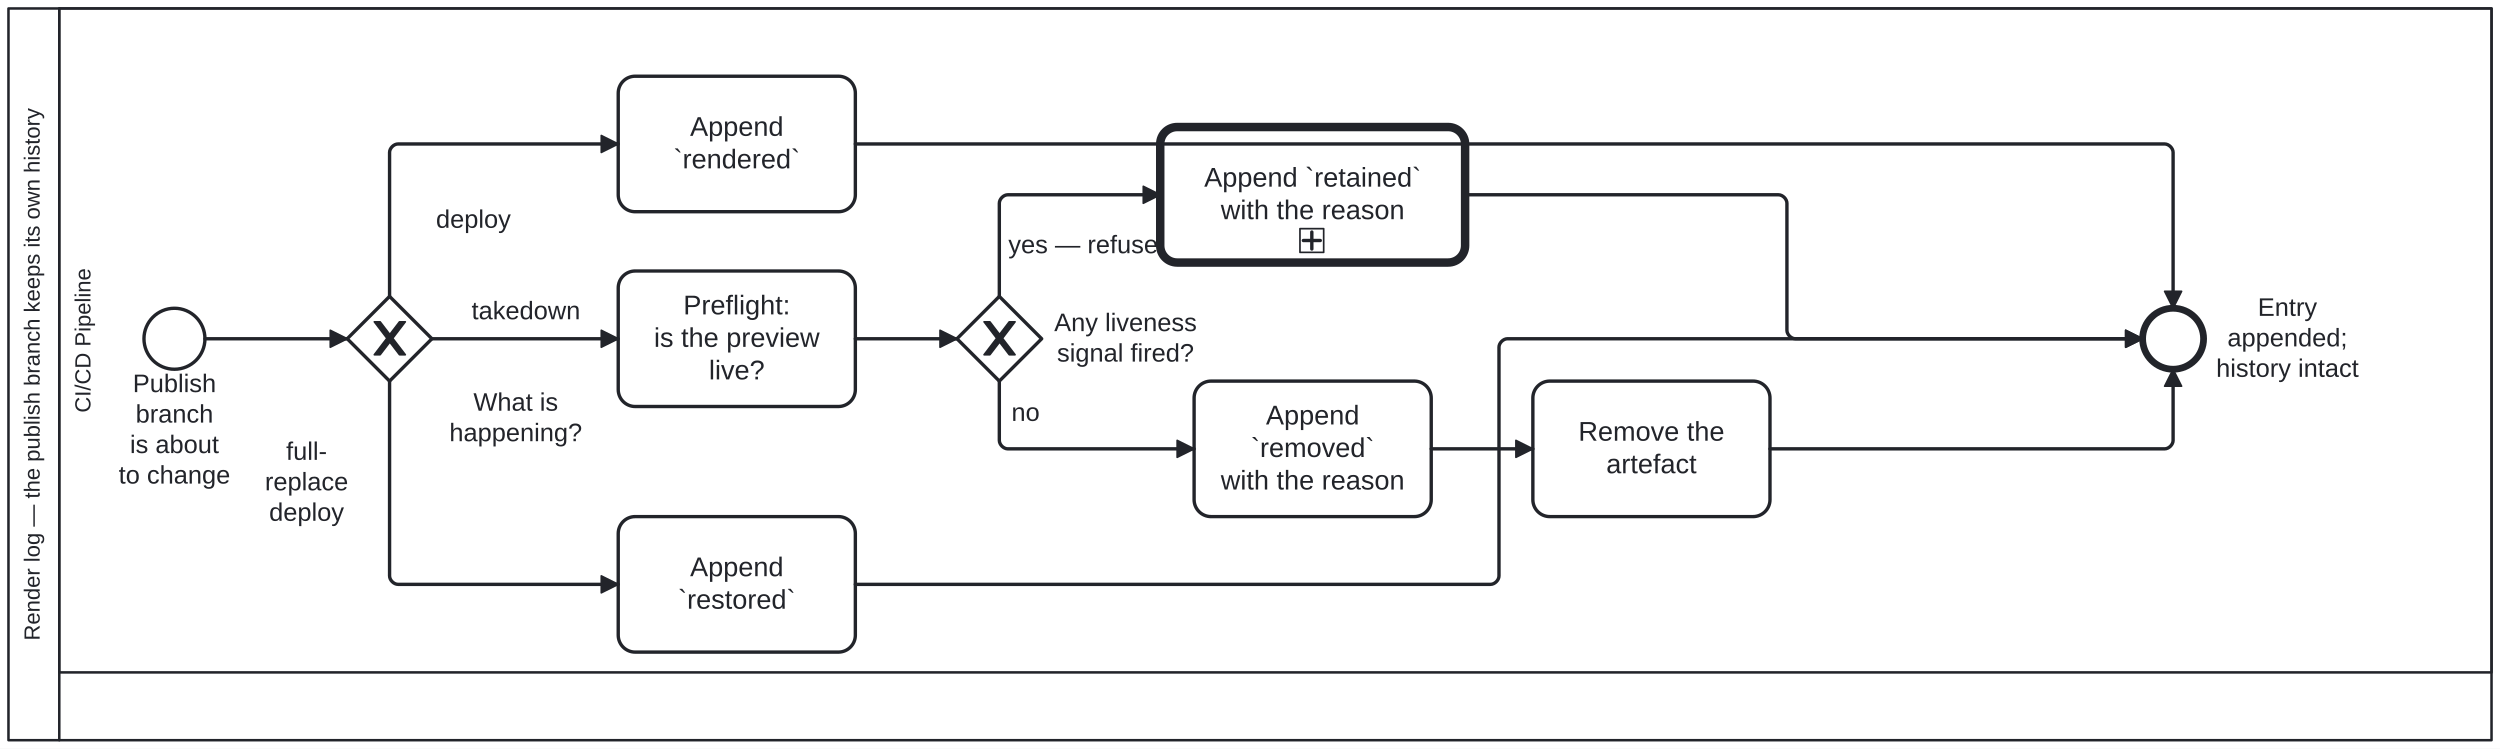
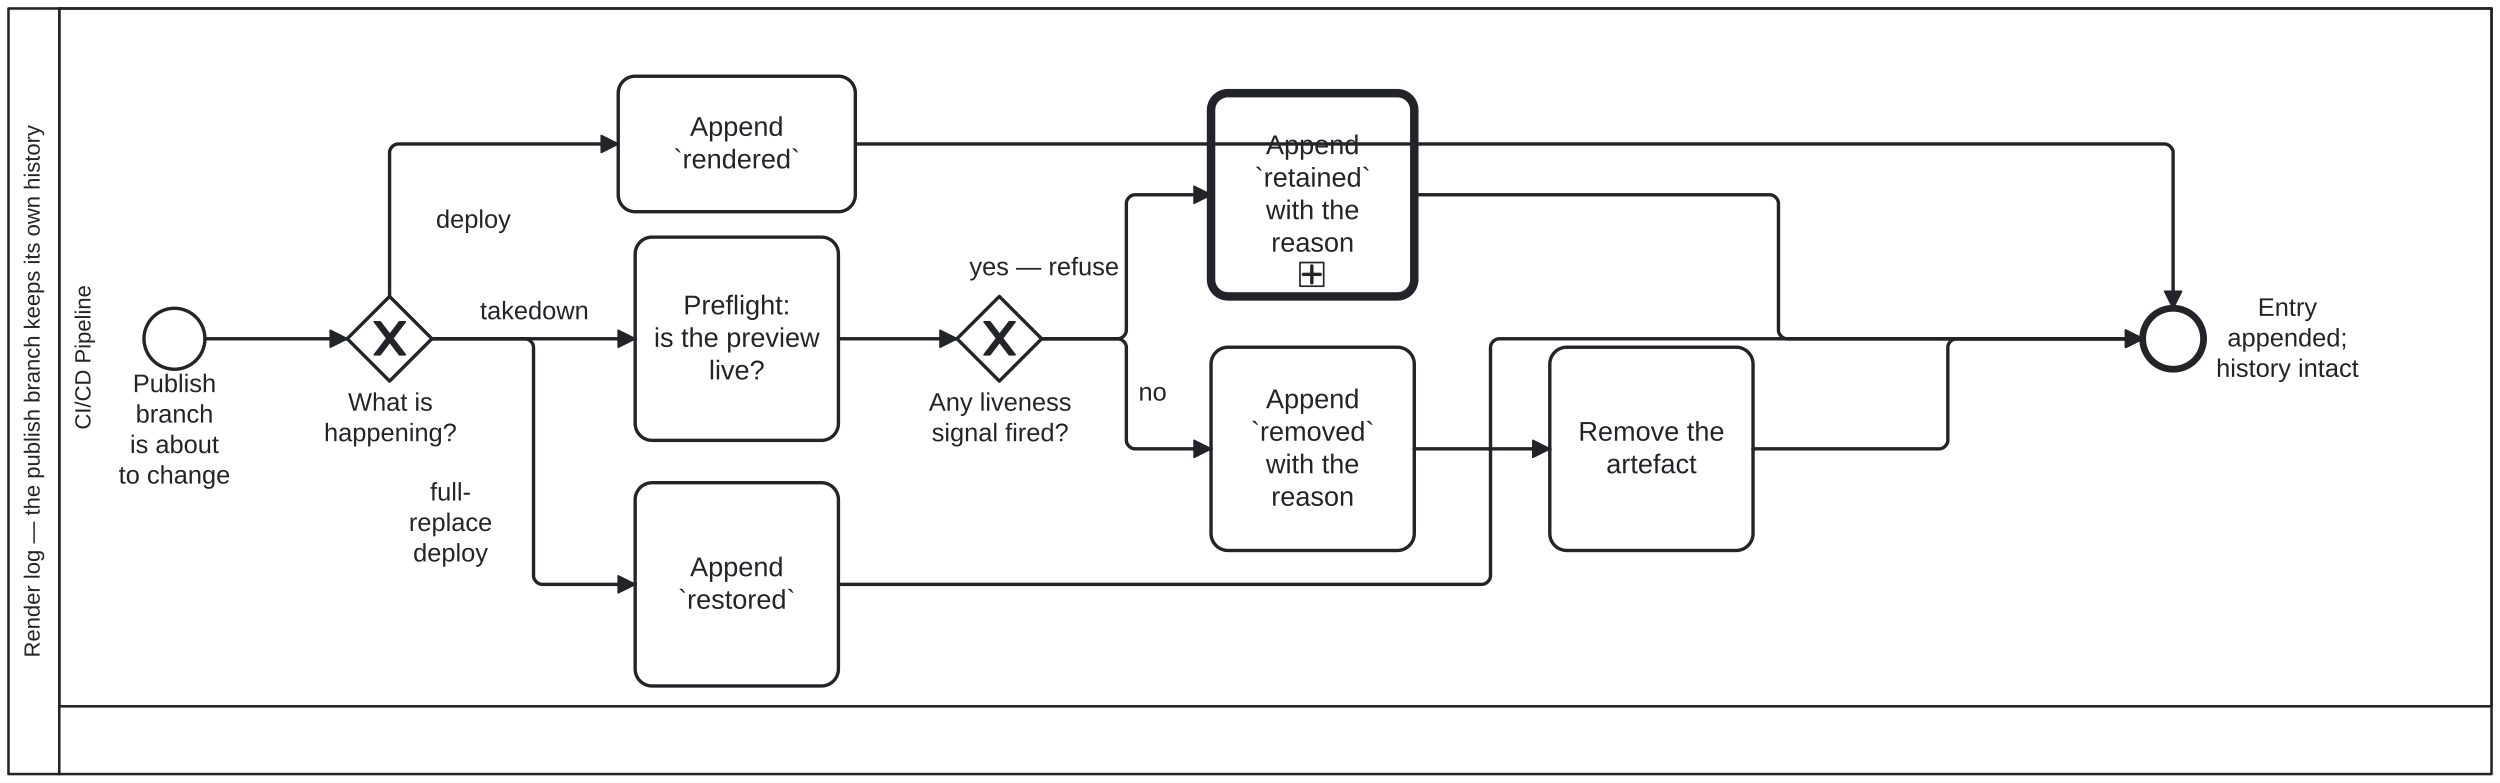
- <svg xmlns="http://www.w3.org/2000/svg" width="100%" style="max-width:100%;height:auto" viewBox="155 75 1476 442" version="1.1">
-   <rect x="155" y="75" width="1476" height="442" fill="#ffffff" />
+ <svg xmlns="http://www.w3.org/2000/svg" width="100%" style="max-width:100%;height:auto" viewBox="155 75 1476 462" version="1.1">
+   <rect x="155" y="75" width="1476" height="462" fill="#ffffff" />
  <g class="djs-group">
    <g class="djs-element djs-shape" data-element-id="Participant_Process_RenderLog" style="display: block;" transform="matrix(1 0 0 1 160 80)">
      <g class="djs-visual">
-         <rect x="0" y="0" width="1466" height="432" rx="0" ry="0" style="stroke-linecap: round; stroke-linejoin: round; stroke: rgb(34, 36, 42); stroke-width: 1.5px; fill: white; fill-opacity: 0.95;" />
-         <path style="fill: none; stroke-linecap: round; stroke-linejoin: round; stroke: rgb(34, 36, 42); stroke-width: 1.5px;" d="M30,0L30,432" />
-         <text lineHeight="1.05" class="djs-label" transform="matrix(-1.83697e-16 -1 1 -1.83697e-16 0 432)" style="font-family: Arial, sans-serif; font-size: 13px; font-weight: normal; fill: rgb(34, 36, 42);">
-           <tspan x="58.832" y="18.413">Render log — the publish branch keeps its own history</tspan>
+         <rect x="0" y="0" width="1466" height="452" rx="0" ry="0" style="stroke-linecap: round; stroke-linejoin: round; stroke: rgb(34, 36, 42); stroke-width: 1.5px; fill: white; fill-opacity: 0.95;" />
+         <path style="fill: none; stroke-linecap: round; stroke-linejoin: round; stroke: rgb(34, 36, 42); stroke-width: 1.5px;" d="M30,0L30,452" />
+         <text lineHeight="1.05" class="djs-label" transform="matrix(-1.83697e-16 -1 1 -1.83697e-16 0 452)" style="font-family: Arial, sans-serif; font-size: 13px; font-weight: normal; fill: rgb(34, 36, 42);">
+           <tspan x="68.832" y="18.413">Render log — the publish branch keeps its own history</tspan>
        </text>
      </g>
-       <rect class="djs-hit djs-hit-all" x="0" y="0" width="1466" height="432" style="fill: none; stroke-opacity: 0; stroke: white; stroke-width: 15px;" />
+       <rect class="djs-hit djs-hit-all" x="0" y="0" width="1466" height="452" style="fill: none; stroke-opacity: 0; stroke: white; stroke-width: 15px;" />
    </g>
    <g class="djs-children">
      <g class="djs-group">
        <g class="djs-element djs-shape" data-element-id="Lane_Pipeline" style="display: block;" transform="matrix(1 0 0 1 190 80)">
          <g class="djs-visual">
-             <rect x="0" y="0" width="1436" height="392" rx="0" ry="0" style="stroke-linecap: round; stroke-linejoin: round; stroke: rgb(34, 36, 42); stroke-width: 1.5px; fill: white; fill-opacity: 0.25;" />
-             <text lineHeight="1.05" class="djs-label" transform="matrix(-1.83697e-16 -1 1 -1.83697e-16 0 392)" style="font-family: Arial, sans-serif; font-size: 13px; font-weight: normal; fill: rgb(34, 36, 42);">
-               <tspan x="153.372" y="18.413">CI/CD Pipeline</tspan>
-             </text>
-           </g>
-           <rect class="djs-hit djs-hit-all" x="0" y="0" width="1436" height="392" style="fill: none; stroke-opacity: 0; stroke: white; stroke-width: 15px;" />
+             <rect x="0" y="0" width="1436" height="412" rx="0" ry="0" style="stroke-linecap: round; stroke-linejoin: round; stroke: rgb(34, 36, 42); stroke-width: 1.5px; fill: white; fill-opacity: 0.25;" />
+             <text lineHeight="1.05" class="djs-label" transform="matrix(-1.83697e-16 -1 1 -1.83697e-16 0 412)" style="font-family: Arial, sans-serif; font-size: 13px; font-weight: normal; fill: rgb(34, 36, 42);">
+               <tspan x="163.372" y="18.413">CI/CD Pipeline</tspan>
+             </text>
+           </g>
+           <rect class="djs-hit djs-hit-all" x="0" y="0" width="1436" height="412" style="fill: none; stroke-opacity: 0; stroke: white; stroke-width: 15px;" />
        </g>
      </g>
      <g class="djs-group">
        <g class="djs-element djs-shape" data-element-id="Start_Process_RenderLog" style="display: block;" transform="matrix(1 0 0 1 240 257)">
          <g class="djs-visual">
            <circle cx="18" cy="18" r="18" style="stroke-linecap: round; stroke-linejoin: round; stroke: rgb(34, 36, 42); stroke-width: 2px; fill: white; fill-opacity: 0.95;" />
          </g>
          <rect class="djs-hit djs-hit-all" x="0" y="0" width="36" height="36" style="fill: none; stroke-opacity: 0; stroke: white; stroke-width: 15px;" />
        </g>
      </g>
      <g class="djs-group">
        <g class="djs-element djs-shape" data-element-id="Start_Process_RenderLog_label" style="display: block;" transform="matrix(1 0 0 1 223 293)">
          <g class="djs-visual">
            <text lineHeight="1.2" class="djs-label" style="font-family: Arial, sans-serif; font-size: 15px; font-weight: normal; fill: rgb(34, 36, 42);">
              <tspan x="10.402" y="13.5">Publish </tspan>
              <tspan x="12.068" y="31.5">branch</tspan>
              <tspan x="8.732" y="49.5">is about </tspan>
              <tspan x="2.056" y="67.5">to change</tspan>
            </text>
          </g>
          <rect class="djs-hit djs-hit-all" x="0" y="0" width="70" height="72" style="fill: none; stroke-opacity: 0; stroke: white; stroke-width: 15px;" />
        </g>
      </g>
      <g class="djs-group">
        <g class="djs-element djs-shape" data-element-id="GW_What" style="display: block;" transform="matrix(1 0 0 1 360 250)">
          <g class="djs-visual">
            <polygon points="25,0 50,25 25,50 0,25" style="stroke-linecap: round; stroke-linejoin: round; stroke: rgb(34, 36, 42); stroke-width: 2px; fill: white; fill-opacity: 0.95;" />
            <path d="m 16,15 7.429,9.714 -7.429,9.714 3.429,0 5.714,-7.464 5.714,7.464 3.429,0 -7.429,-9.714 7.429,-9.714 -3.429,0 -5.714,7.464 -5.714,-7.464 -3.429,0 z" style="fill: rgb(34, 36, 42); stroke-linecap: round; stroke-linejoin: round; stroke: rgb(34, 36, 42); stroke-width: 1px;" />
          </g>
          <rect class="djs-hit djs-hit-all" x="0" y="0" width="50" height="50" style="fill: none; stroke-opacity: 0; stroke: white; stroke-width: 15px;" />
        </g>
      </g>
      <g class="djs-group">
-         <g class="djs-element djs-shape" data-element-id="GW_What_label" style="display: block;" transform="matrix(1 0 0 1 420 304)">
+         <g class="djs-element djs-shape" data-element-id="GW_What_label" style="display: block;" transform="matrix(1 0 0 1 346 304)">
          <g class="djs-visual">
            <text lineHeight="1.2" class="djs-label" style="font-family: Arial, sans-serif; font-size: 15px; font-weight: normal; fill: rgb(34, 36, 42);">
              <tspan x="14.495" y="13.5">What is</tspan>
              <tspan x="0.293" y="31.5">happening?</tspan>
            </text>
          </g>
          <rect class="djs-hit djs-hit-all" x="0" y="0" width="79" height="36" style="fill: none; stroke-opacity: 0; stroke: white; stroke-width: 15px;" />
        </g>
      </g>
      <g class="djs-group">
        <g class="djs-element djs-shape" data-element-id="A_LogRendered" style="display: block;" transform="matrix(1 0 0 1 520 120)">
          <g class="djs-visual">
            <rect x="0" y="0" width="140" height="80" rx="10" ry="10" style="stroke-linecap: round; stroke-linejoin: round; stroke: rgb(34, 36, 42); stroke-width: 2px; fill: white; fill-opacity: 0.95;" />
            <text lineHeight="1.2" class="djs-label" style="font-family: Arial, sans-serif; font-size: 16px; font-weight: normal; fill: rgb(34, 36, 42);">
              <tspan x="42.418" y="35.2">Append </tspan>
              <tspan x="32.648" y="54.4">`rendered`</tspan>
            </text>
          </g>
          <rect class="djs-hit djs-hit-all" x="0" y="0" width="140" height="80" style="fill: none; stroke-opacity: 0; stroke: white; stroke-width: 15px;" />
        </g>
      </g>
      <g class="djs-group">
-         <g class="djs-element djs-shape" data-element-id="A_Preflight" style="display: block;" transform="matrix(1 0 0 1 520 235)">
-           <g class="djs-visual">
-             <rect x="0" y="0" width="140" height="80" rx="10" ry="10" style="stroke-linecap: round; stroke-linejoin: round; stroke: rgb(34, 36, 42); stroke-width: 2px; fill: white; fill-opacity: 0.95;" />
-             <text lineHeight="1.2" class="djs-label" style="font-family: Arial, sans-serif; font-size: 16px; font-weight: normal; fill: rgb(34, 36, 42);">
-               <tspan x="38.43" y="25.6">Preflight:</tspan>
-               <tspan x="21.09" y="44.8">is the preview </tspan>
-               <tspan x="53.547" y="64">live?</tspan>
-             </text>
-           </g>
-           <rect class="djs-hit djs-hit-all" x="0" y="0" width="140" height="80" style="fill: none; stroke-opacity: 0; stroke: white; stroke-width: 15px;" />
+         <g class="djs-element djs-shape" data-element-id="A_Preflight" style="display: block;" transform="matrix(1 0 0 1 530 215)">
+           <g class="djs-visual">
+             <rect x="0" y="0" width="120" height="120" rx="10" ry="10" style="stroke-linecap: round; stroke-linejoin: round; stroke: rgb(34, 36, 42); stroke-width: 2px; fill: white; fill-opacity: 0.95;" />
+             <text lineHeight="1.2" class="djs-label" style="font-family: Arial, sans-serif; font-size: 16px; font-weight: normal; fill: rgb(34, 36, 42);">
+               <tspan x="28.43" y="45.6">Preflight:</tspan>
+               <tspan x="11.09" y="64.8">is the preview </tspan>
+               <tspan x="43.547" y="84">live?</tspan>
+             </text>
+           </g>
+           <rect class="djs-hit djs-hit-all" x="0" y="0" width="120" height="120" style="fill: none; stroke-opacity: 0; stroke: white; stroke-width: 15px;" />
        </g>
      </g>
      <g class="djs-group">
        <g class="djs-element djs-shape" data-element-id="GW_Live" style="display: block;" transform="matrix(1 0 0 1 720 250)">
          <g class="djs-visual">
            <polygon points="25,0 50,25 25,50 0,25" style="stroke-linecap: round; stroke-linejoin: round; stroke: rgb(34, 36, 42); stroke-width: 2px; fill: white; fill-opacity: 0.95;" />
            <path d="m 16,15 7.429,9.714 -7.429,9.714 3.429,0 5.714,-7.464 5.714,7.464 3.429,0 -7.429,-9.714 7.429,-9.714 -3.429,0 -5.714,7.464 -5.714,-7.464 -3.429,0 z" style="fill: rgb(34, 36, 42); stroke-linecap: round; stroke-linejoin: round; stroke: rgb(34, 36, 42); stroke-width: 1px;" />
          </g>
          <rect class="djs-hit djs-hit-all" x="0" y="0" width="50" height="50" style="fill: none; stroke-opacity: 0; stroke: white; stroke-width: 15px;" />
        </g>
      </g>
      <g class="djs-group">
-         <g class="djs-element djs-shape" data-element-id="GW_Live_label" style="display: block;" transform="matrix(1 0 0 1 777 257)">
+         <g class="djs-element djs-shape" data-element-id="GW_Live_label" style="display: block;" transform="matrix(1 0 0 1 703 304)">
          <g class="djs-visual">
            <text lineHeight="1.2" class="djs-label" style="font-family: Arial, sans-serif; font-size: 15px; font-weight: normal; fill: rgb(34, 36, 42);">
              <tspan x="0.397" y="13.5">Any liveness</tspan>
              <tspan x="2.059" y="31.5">signal fired?</tspan>
            </text>
          </g>
          <rect class="djs-hit djs-hit-all" x="0" y="0" width="85" height="36" style="fill: none; stroke-opacity: 0; stroke: white; stroke-width: 15px;" />
        </g>
      </g>
      <g class="djs-group">
-         <g class="djs-element djs-shape" data-element-id="A_LogRetained" style="display: block;" transform="matrix(1 0 0 1 840 150)">
-           <g class="djs-visual">
-             <rect x="0" y="0" width="180" height="80" rx="10" ry="10" style="stroke-linecap: round; stroke-linejoin: round; stroke: rgb(34, 36, 42); stroke-width: 5px; fill: white; fill-opacity: 0.95;" />
-             <text lineHeight="1.2" class="djs-label" style="font-family: Arial, sans-serif; font-size: 16px; font-weight: normal; fill: rgb(34, 36, 42);">
-               <tspan x="25.957" y="35.2">Append `retained`</tspan>
-               <tspan x="35.746" y="54.4">with the reason</tspan>
-             </text>
-             <rect x="0" y="0" width="14" height="14" rx="0" ry="0" style="stroke-linecap: round; stroke-linejoin: round; stroke: rgb(34, 36, 42); stroke-width: 1px; fill: white;" transform="matrix(1 0 0 1 82.5 60)" />
-             <path data-marker="sub-process" d="m82.5,60 m 7,2 l 0,10 m -5,-5 l 10,0" style="fill: white; stroke-linecap: round; stroke-linejoin: round; stroke: rgb(34, 36, 42); stroke-width: 2px;" />
-           </g>
-           <rect class="djs-hit djs-hit-all" x="0" y="0" width="180" height="80" style="fill: none; stroke-opacity: 0; stroke: white; stroke-width: 15px;" />
-         </g>
-       </g>
-       <g class="djs-group">
-         <g class="djs-element djs-shape" data-element-id="A_LogRemoved" style="display: block;" transform="matrix(1 0 0 1 860 300)">
-           <g class="djs-visual">
-             <rect x="0" y="0" width="140" height="80" rx="10" ry="10" style="stroke-linecap: round; stroke-linejoin: round; stroke: rgb(34, 36, 42); stroke-width: 2px; fill: white; fill-opacity: 0.95;" />
-             <text lineHeight="1.2" class="djs-label" style="font-family: Arial, sans-serif; font-size: 16px; font-weight: normal; fill: rgb(34, 36, 42);">
-               <tspan x="42.418" y="25.6">Append </tspan>
-               <tspan x="33.547" y="44.8">`removed`</tspan>
-               <tspan x="15.746" y="64">with the reason</tspan>
-             </text>
-           </g>
-           <rect class="djs-hit djs-hit-all" x="0" y="0" width="140" height="80" style="fill: none; stroke-opacity: 0; stroke: white; stroke-width: 15px;" />
-         </g>
-       </g>
-       <g class="djs-group">
-         <g class="djs-element djs-shape" data-element-id="A_Remove" style="display: block;" transform="matrix(1 0 0 1 1060 300)">
-           <g class="djs-visual">
-             <rect x="0" y="0" width="140" height="80" rx="10" ry="10" style="stroke-linecap: round; stroke-linejoin: round; stroke: rgb(34, 36, 42); stroke-width: 2px; fill: white; fill-opacity: 0.95;" />
-             <text lineHeight="1.2" class="djs-label" style="font-family: Arial, sans-serif; font-size: 16px; font-weight: normal; fill: rgb(34, 36, 42);">
-               <tspan x="26.867" y="35.2">Remove the </tspan>
-               <tspan x="43.32" y="54.4">artefact</tspan>
-             </text>
-           </g>
-           <rect class="djs-hit djs-hit-all" x="0" y="0" width="140" height="80" style="fill: none; stroke-opacity: 0; stroke: white; stroke-width: 15px;" />
-         </g>
-       </g>
-       <g class="djs-group">
-         <g class="djs-element djs-shape" data-element-id="A_LogRestored" style="display: block;" transform="matrix(1 0 0 1 520 380)">
-           <g class="djs-visual">
-             <rect x="0" y="0" width="140" height="80" rx="10" ry="10" style="stroke-linecap: round; stroke-linejoin: round; stroke: rgb(34, 36, 42); stroke-width: 2px; fill: white; fill-opacity: 0.95;" />
-             <text lineHeight="1.2" class="djs-label" style="font-family: Arial, sans-serif; font-size: 16px; font-weight: normal; fill: rgb(34, 36, 42);">
-               <tspan x="42.418" y="35.2">Append </tspan>
-               <tspan x="35.324" y="54.4">`restored`</tspan>
-             </text>
-           </g>
-           <rect class="djs-hit djs-hit-all" x="0" y="0" width="140" height="80" style="fill: none; stroke-opacity: 0; stroke: white; stroke-width: 15px;" />
+         <g class="djs-element djs-shape" data-element-id="A_LogRetained" style="display: block;" transform="matrix(1 0 0 1 870 130)">
+           <g class="djs-visual">
+             <rect x="0" y="0" width="120" height="120" rx="10" ry="10" style="stroke-linecap: round; stroke-linejoin: round; stroke: rgb(34, 36, 42); stroke-width: 5px; fill: white; fill-opacity: 0.95;" />
+             <text lineHeight="1.2" class="djs-label" style="font-family: Arial, sans-serif; font-size: 16px; font-weight: normal; fill: rgb(34, 36, 42);">
+               <tspan x="32.418" y="36">Append </tspan>
+               <tspan x="25.762" y="55.2">`retained`</tspan>
+               <tspan x="32.43" y="74.4">with the </tspan>
+               <tspan x="35.539" y="93.6">reason</tspan>
+             </text>
+             <rect x="0" y="0" width="14" height="14" rx="0" ry="0" style="stroke-linecap: round; stroke-linejoin: round; stroke: rgb(34, 36, 42); stroke-width: 1px; fill: white;" transform="matrix(1 0 0 1 52.5 100)" />
+             <path data-marker="sub-process" d="m52.5,100 m 7,2 l 0,10 m -5,-5 l 10,0" style="fill: white; stroke-linecap: round; stroke-linejoin: round; stroke: rgb(34, 36, 42); stroke-width: 2px;" />
+           </g>
+           <rect class="djs-hit djs-hit-all" x="0" y="0" width="120" height="120" style="fill: none; stroke-opacity: 0; stroke: white; stroke-width: 15px;" />
+         </g>
+       </g>
+       <g class="djs-group">
+         <g class="djs-element djs-shape" data-element-id="A_LogRemoved" style="display: block;" transform="matrix(1 0 0 1 870 280)">
+           <g class="djs-visual">
+             <rect x="0" y="0" width="120" height="120" rx="10" ry="10" style="stroke-linecap: round; stroke-linejoin: round; stroke: rgb(34, 36, 42); stroke-width: 2px; fill: white; fill-opacity: 0.95;" />
+             <text lineHeight="1.2" class="djs-label" style="font-family: Arial, sans-serif; font-size: 16px; font-weight: normal; fill: rgb(34, 36, 42);">
+               <tspan x="32.418" y="36">Append </tspan>
+               <tspan x="23.547" y="55.2">`removed`</tspan>
+               <tspan x="32.43" y="74.4">with the </tspan>
+               <tspan x="35.539" y="93.6">reason</tspan>
+             </text>
+           </g>
+           <rect class="djs-hit djs-hit-all" x="0" y="0" width="120" height="120" style="fill: none; stroke-opacity: 0; stroke: white; stroke-width: 15px;" />
+         </g>
+       </g>
+       <g class="djs-group">
+         <g class="djs-element djs-shape" data-element-id="A_Remove" style="display: block;" transform="matrix(1 0 0 1 1070 280)">
+           <g class="djs-visual">
+             <rect x="0" y="0" width="120" height="120" rx="10" ry="10" style="stroke-linecap: round; stroke-linejoin: round; stroke: rgb(34, 36, 42); stroke-width: 2px; fill: white; fill-opacity: 0.95;" />
+             <text lineHeight="1.2" class="djs-label" style="font-family: Arial, sans-serif; font-size: 16px; font-weight: normal; fill: rgb(34, 36, 42);">
+               <tspan x="16.867" y="55.2">Remove the </tspan>
+               <tspan x="33.32" y="74.4">artefact</tspan>
+             </text>
+           </g>
+           <rect class="djs-hit djs-hit-all" x="0" y="0" width="120" height="120" style="fill: none; stroke-opacity: 0; stroke: white; stroke-width: 15px;" />
+         </g>
+       </g>
+       <g class="djs-group">
+         <g class="djs-element djs-shape" data-element-id="A_LogRestored" style="display: block;" transform="matrix(1 0 0 1 530 360)">
+           <g class="djs-visual">
+             <rect x="0" y="0" width="120" height="120" rx="10" ry="10" style="stroke-linecap: round; stroke-linejoin: round; stroke: rgb(34, 36, 42); stroke-width: 2px; fill: white; fill-opacity: 0.95;" />
+             <text lineHeight="1.2" class="djs-label" style="font-family: Arial, sans-serif; font-size: 16px; font-weight: normal; fill: rgb(34, 36, 42);">
+               <tspan x="32.418" y="55.2">Append </tspan>
+               <tspan x="25.324" y="74.4">`restored`</tspan>
+             </text>
+           </g>
+           <rect class="djs-hit djs-hit-all" x="0" y="0" width="120" height="120" style="fill: none; stroke-opacity: 0; stroke: white; stroke-width: 15px;" />
        </g>
      </g>
      <g class="djs-group">
        <g class="djs-element djs-shape" data-element-id="End_Process_RenderLog" style="display: block;" transform="matrix(1 0 0 1 1420 257)">
          <g class="djs-visual">
            <circle cx="18" cy="18" r="18" style="stroke-linecap: round; stroke-linejoin: round; stroke: rgb(34, 36, 42); stroke-width: 4px; fill: white; fill-opacity: 0.95;" />
          </g>
          <rect class="djs-hit djs-hit-all" x="0" y="0" width="36" height="36" style="fill: none; stroke-opacity: 0; stroke: white; stroke-width: 15px;" />
        </g>
      </g>
      <g class="djs-group">
        <g class="djs-element djs-shape" data-element-id="End_Process_RenderLog_label" style="display: block;" transform="matrix(1 0 0 1 1463 248)">
          <g class="djs-visual">
            <text lineHeight="1.2" class="djs-label" style="font-family: Arial, sans-serif; font-size: 15px; font-weight: normal; fill: rgb(34, 36, 42);">
              <tspan x="24.995" y="13.5">Entry </tspan>
              <tspan x="7.047" y="31.5">appended;</tspan>
              <tspan x="0.4" y="49.5">history intact</tspan>
            </text>
          </g>
          <rect class="djs-hit djs-hit-all" x="0" y="0" width="85" height="54" style="fill: none; stroke-opacity: 0; stroke: white; stroke-width: 15px;" />
        </g>
      </g>
      <g class="djs-group">
        <g class="djs-element djs-connection" data-element-id="SF_Process_RenderLog_1" style="display: block;">
          <g class="djs-visual">
            <defs>
              <marker id="folio-marker-1" viewBox="0 0 20 20" refX="11" refY="10" markerWidth="10" markerHeight="10" orient="auto">
                <path d="M 1 5 L 11 10 L 1 15 Z" style="stroke-linecap: round; stroke-linejoin: round; stroke: rgb(34, 36, 42); stroke-width: 1px; fill: rgb(34, 36, 42);" />
              </marker>
            </defs>
            <path data-corner-radius="5" style="fill: none; stroke-linecap: round; stroke-linejoin: round; stroke: rgb(34, 36, 42); stroke-width: 2px; marker-end: url('#folio-marker-1');" d="M276,275L360,275" />
          </g>
          <path d="M276,275L360,275" class="djs-hit djs-hit-stroke" style="fill: none; stroke-opacity: 0; stroke: white; stroke-width: 15px;" />
        </g>
      </g>
      <g class="djs-group">
        <g class="djs-element djs-connection" data-element-id="SF_Process_RenderLog_2" style="display: block;">
          <g class="djs-visual">
            <defs>
              <marker id="folio-marker-2" viewBox="0 0 20 20" refX="11" refY="10" markerWidth="10" markerHeight="10" orient="auto">
                <path d="M 1 5 L 11 10 L 1 15 Z" style="stroke-linecap: round; stroke-linejoin: round; stroke: rgb(34, 36, 42); stroke-width: 1px; fill: rgb(34, 36, 42);" />
              </marker>
            </defs>
            <path data-corner-radius="5" style="fill: none; stroke-linecap: round; stroke-linejoin: round; stroke: rgb(34, 36, 42); stroke-width: 2px; marker-end: url('#folio-marker-2');" d="M385,250L385,165C385,162.5,387.5,160,390,160L520,160" />
          </g>
          <path d="M385,250L385,160L520,160" class="djs-hit djs-hit-stroke" style="fill: none; stroke-opacity: 0; stroke: white; stroke-width: 15px;" />
        </g>
      </g>
      <g class="djs-group">
        <g class="djs-element djs-shape" data-element-id="SF_Process_RenderLog_2_label" style="display: block;" transform="matrix(1 0 0 1 412 196)">
          <g class="djs-visual">
            <text lineHeight="1.2" class="djs-label" style="font-family: Arial, sans-serif; font-size: 15px; font-weight: normal; fill: rgb(34, 36, 42);">
              <tspan x="0.399" y="13.5">deploy</tspan>
            </text>
          </g>
          <rect class="djs-hit djs-hit-all" x="0" y="0" width="45" height="18" style="fill: none; stroke-opacity: 0; stroke: white; stroke-width: 15px;" />
        </g>
      </g>
      <g class="djs-group">
        <g class="djs-element djs-connection" data-element-id="SF_Process_RenderLog_3" style="display: block;">
          <g class="djs-visual">
            <defs>
              <marker id="folio-marker-3" viewBox="0 0 20 20" refX="11" refY="10" markerWidth="10" markerHeight="10" orient="auto">
                <path d="M 1 5 L 11 10 L 1 15 Z" style="stroke-linecap: round; stroke-linejoin: round; stroke: rgb(34, 36, 42); stroke-width: 1px; fill: rgb(34, 36, 42);" />
              </marker>
            </defs>
-             <path data-corner-radius="5" style="fill: none; stroke-linecap: round; stroke-linejoin: round; stroke: rgb(34, 36, 42); stroke-width: 2px; marker-end: url('#folio-marker-3');" d="M410,275L520,275" />
-           </g>
-           <path d="M410,275L520,275" class="djs-hit djs-hit-stroke" style="fill: none; stroke-opacity: 0; stroke: white; stroke-width: 15px;" />
-         </g>
-       </g>
-       <g class="djs-group">
-         <g class="djs-element djs-shape" data-element-id="SF_Process_RenderLog_3_label" style="display: block;" transform="matrix(1 0 0 1 433 250)">
+             <path data-corner-radius="5" style="fill: none; stroke-linecap: round; stroke-linejoin: round; stroke: rgb(34, 36, 42); stroke-width: 2px; marker-end: url('#folio-marker-3');" d="M410,275L530,275" />
+           </g>
+           <path d="M410,275L530,275" class="djs-hit djs-hit-stroke" style="fill: none; stroke-opacity: 0; stroke: white; stroke-width: 15px;" />
+         </g>
+       </g>
+       <g class="djs-group">
+         <g class="djs-element djs-shape" data-element-id="SF_Process_RenderLog_3_label" style="display: block;" transform="matrix(1 0 0 1 438 250)">
          <g class="djs-visual">
            <text lineHeight="1.2" class="djs-label" style="font-family: Arial, sans-serif; font-size: 15px; font-weight: normal; fill: rgb(34, 36, 42);">
              <tspan x="0.394" y="13.5">takedown</tspan>
            </text>
          </g>
          <rect class="djs-hit djs-hit-all" x="0" y="0" width="65" height="18" style="fill: none; stroke-opacity: 0; stroke: white; stroke-width: 15px;" />
        </g>
      </g>
      <g class="djs-group">
        <g class="djs-element djs-connection" data-element-id="SF_Process_RenderLog_4" style="display: block;">
          <g class="djs-visual">
            <defs>
              <marker id="folio-marker-4" viewBox="0 0 20 20" refX="11" refY="10" markerWidth="10" markerHeight="10" orient="auto">
                <path d="M 1 5 L 11 10 L 1 15 Z" style="stroke-linecap: round; stroke-linejoin: round; stroke: rgb(34, 36, 42); stroke-width: 1px; fill: rgb(34, 36, 42);" />
              </marker>
            </defs>
-             <path data-corner-radius="5" style="fill: none; stroke-linecap: round; stroke-linejoin: round; stroke: rgb(34, 36, 42); stroke-width: 2px; marker-end: url('#folio-marker-4');" d="M385,300L385,415C385,417.5,387.5,420,390,420L520,420" />
-           </g>
-           <path d="M385,300L385,420L520,420" class="djs-hit djs-hit-stroke" style="fill: none; stroke-opacity: 0; stroke: white; stroke-width: 15px;" />
-         </g>
-       </g>
-       <g class="djs-group">
-         <g class="djs-element djs-shape" data-element-id="SF_Process_RenderLog_4_label" style="display: block;" transform="matrix(1 0 0 1 299 333)">
+             <path data-corner-radius="5" style="fill: none; stroke-linecap: round; stroke-linejoin: round; stroke: rgb(34, 36, 42); stroke-width: 2px; marker-end: url('#folio-marker-4');" d="M410,275L465,275C467.5,275,470,277.5,470,280L470,415C470,417.5,472.5,420,475,420L530,420" />
+           </g>
+           <path d="M410,275L470,275L470,420L530,420" class="djs-hit djs-hit-stroke" style="fill: none; stroke-opacity: 0; stroke: white; stroke-width: 15px;" />
+         </g>
+       </g>
+       <g class="djs-group">
+         <g class="djs-element djs-shape" data-element-id="SF_Process_RenderLog_4_label" style="display: block;" transform="matrix(1 0 0 1 384 357)">
          <g class="djs-visual">
            <text lineHeight="1.2" class="djs-label" style="font-family: Arial, sans-serif; font-size: 15px; font-weight: normal; fill: rgb(34, 36, 42);">
              <tspan x="24.915" y="13.5">full-</tspan>
              <tspan x="12.402" y="31.5">replace </tspan>
              <tspan x="14.899" y="49.5">deploy</tspan>
            </text>
          </g>
          <rect class="djs-hit djs-hit-all" x="0" y="0" width="74" height="36" style="fill: none; stroke-opacity: 0; stroke: white; stroke-width: 15px;" />
        </g>
      </g>
      <g class="djs-group">
        <g class="djs-element djs-connection" data-element-id="SF_Process_RenderLog_5" style="display: block;">
          <g class="djs-visual">
            <defs>
              <marker id="folio-marker-5" viewBox="0 0 20 20" refX="11" refY="10" markerWidth="10" markerHeight="10" orient="auto">
                <path d="M 1 5 L 11 10 L 1 15 Z" style="stroke-linecap: round; stroke-linejoin: round; stroke: rgb(34, 36, 42); stroke-width: 1px; fill: rgb(34, 36, 42);" />
              </marker>
            </defs>
-             <path data-corner-radius="5" style="fill: none; stroke-linecap: round; stroke-linejoin: round; stroke: rgb(34, 36, 42); stroke-width: 2px; marker-end: url('#folio-marker-5');" d="M660,275L720,275" />
-           </g>
-           <path d="M660,275L720,275" class="djs-hit djs-hit-stroke" style="fill: none; stroke-opacity: 0; stroke: white; stroke-width: 15px;" />
+             <path data-corner-radius="5" style="fill: none; stroke-linecap: round; stroke-linejoin: round; stroke: rgb(34, 36, 42); stroke-width: 2px; marker-end: url('#folio-marker-5');" d="M650,275L720,275" />
+           </g>
+           <path d="M650,275L720,275" class="djs-hit djs-hit-stroke" style="fill: none; stroke-opacity: 0; stroke: white; stroke-width: 15px;" />
        </g>
      </g>
      <g class="djs-group">
        <g class="djs-element djs-connection" data-element-id="SF_Process_RenderLog_6" style="display: block;">
          <g class="djs-visual">
            <defs>
              <marker id="folio-marker-6" viewBox="0 0 20 20" refX="11" refY="10" markerWidth="10" markerHeight="10" orient="auto">
                <path d="M 1 5 L 11 10 L 1 15 Z" style="stroke-linecap: round; stroke-linejoin: round; stroke: rgb(34, 36, 42); stroke-width: 1px; fill: rgb(34, 36, 42);" />
              </marker>
            </defs>
-             <path data-corner-radius="5" style="fill: none; stroke-linecap: round; stroke-linejoin: round; stroke: rgb(34, 36, 42); stroke-width: 2px; marker-end: url('#folio-marker-6');" d="M745,250L745,195C745,192.5,747.5,190,750,190L840,190" />
-           </g>
-           <path d="M745,250L745,190L840,190" class="djs-hit djs-hit-stroke" style="fill: none; stroke-opacity: 0; stroke: white; stroke-width: 15px;" />
-         </g>
-       </g>
-       <g class="djs-group">
-         <g class="djs-element djs-shape" data-element-id="SF_Process_RenderLog_6_label" style="display: block;" transform="matrix(1 0 0 1 750 211)">
+             <path data-corner-radius="5" style="fill: none; stroke-linecap: round; stroke-linejoin: round; stroke: rgb(34, 36, 42); stroke-width: 2px; marker-end: url('#folio-marker-6');" d="M770,275L815,275C817.5,275,820,272.5,820,270L820,195C820,192.5,822.5,190,825,190L870,190" />
+           </g>
+           <path d="M770,275L820,275L820,190L870,190" class="djs-hit djs-hit-stroke" style="fill: none; stroke-opacity: 0; stroke: white; stroke-width: 15px;" />
+         </g>
+       </g>
+       <g class="djs-group">
+         <g class="djs-element djs-shape" data-element-id="SF_Process_RenderLog_6_label" style="display: block;" transform="matrix(1 0 0 1 727 224)">
          <g class="djs-visual">
            <text lineHeight="1.2" class="djs-label" style="font-family: Arial, sans-serif; font-size: 15px; font-weight: normal; fill: rgb(34, 36, 42);">
              <tspan x="0.317" y="13.5">yes — refuse</tspan>
            </text>
          </g>
          <rect class="djs-hit djs-hit-all" x="0" y="0" width="89" height="18" style="fill: none; stroke-opacity: 0; stroke: white; stroke-width: 15px;" />
        </g>
      </g>
      <g class="djs-group">
        <g class="djs-element djs-connection" data-element-id="SF_Process_RenderLog_7" style="display: block;">
          <g class="djs-visual">
            <defs>
              <marker id="folio-marker-7" viewBox="0 0 20 20" refX="11" refY="10" markerWidth="10" markerHeight="10" orient="auto">
                <path d="M 1 5 L 11 10 L 1 15 Z" style="stroke-linecap: round; stroke-linejoin: round; stroke: rgb(34, 36, 42); stroke-width: 1px; fill: rgb(34, 36, 42);" />
              </marker>
            </defs>
-             <path data-corner-radius="5" style="fill: none; stroke-linecap: round; stroke-linejoin: round; stroke: rgb(34, 36, 42); stroke-width: 2px; marker-end: url('#folio-marker-7');" d="M745,300L745,335C745,337.5,747.5,340,750,340L860,340" />
-           </g>
-           <path d="M745,300L745,340L860,340" class="djs-hit djs-hit-stroke" style="fill: none; stroke-opacity: 0; stroke: white; stroke-width: 15px;" />
-         </g>
-       </g>
-       <g class="djs-group">
-         <g class="djs-element djs-shape" data-element-id="SF_Process_RenderLog_7_label" style="display: block;" transform="matrix(1 0 0 1 752 310)">
+             <path data-corner-radius="5" style="fill: none; stroke-linecap: round; stroke-linejoin: round; stroke: rgb(34, 36, 42); stroke-width: 2px; marker-end: url('#folio-marker-7');" d="M770,275L815,275C817.5,275,820,277.5,820,280L820,335C820,337.5,822.5,340,825,340L870,340" />
+           </g>
+           <path d="M770,275L820,275L820,340L870,340" class="djs-hit djs-hit-stroke" style="fill: none; stroke-opacity: 0; stroke: white; stroke-width: 15px;" />
+         </g>
+       </g>
+       <g class="djs-group">
+         <g class="djs-element djs-shape" data-element-id="SF_Process_RenderLog_7_label" style="display: block;" transform="matrix(1 0 0 1 827 298)">
          <g class="djs-visual">
            <text lineHeight="1.2" class="djs-label" style="font-family: Arial, sans-serif; font-size: 15px; font-weight: normal; fill: rgb(34, 36, 42);">
              <tspan x="0.158" y="13.5">no</tspan>
            </text>
          </g>
          <rect class="djs-hit djs-hit-all" x="0" y="0" width="17" height="18" style="fill: none; stroke-opacity: 0; stroke: white; stroke-width: 15px;" />
        </g>
      </g>
      <g class="djs-group">
        <g class="djs-element djs-connection" data-element-id="SF_Process_RenderLog_8" style="display: block;">
          <g class="djs-visual">
            <defs>
              <marker id="folio-marker-8" viewBox="0 0 20 20" refX="11" refY="10" markerWidth="10" markerHeight="10" orient="auto">
                <path d="M 1 5 L 11 10 L 1 15 Z" style="stroke-linecap: round; stroke-linejoin: round; stroke: rgb(34, 36, 42); stroke-width: 1px; fill: rgb(34, 36, 42);" />
              </marker>
            </defs>
-             <path data-corner-radius="5" style="fill: none; stroke-linecap: round; stroke-linejoin: round; stroke: rgb(34, 36, 42); stroke-width: 2px; marker-end: url('#folio-marker-8');" d="M1000,340L1060,340" />
-           </g>
-           <path d="M1000,340L1060,340" class="djs-hit djs-hit-stroke" style="fill: none; stroke-opacity: 0; stroke: white; stroke-width: 15px;" />
+             <path data-corner-radius="5" style="fill: none; stroke-linecap: round; stroke-linejoin: round; stroke: rgb(34, 36, 42); stroke-width: 2px; marker-end: url('#folio-marker-8');" d="M990,340L1070,340" />
+           </g>
+           <path d="M990,340L1070,340" class="djs-hit djs-hit-stroke" style="fill: none; stroke-opacity: 0; stroke: white; stroke-width: 15px;" />
        </g>
      </g>
      <g class="djs-group">
        <g class="djs-element djs-connection" data-element-id="SF_Process_RenderLog_9" style="display: block;">
          <g class="djs-visual">
            <defs>
              <marker id="folio-marker-9" viewBox="0 0 20 20" refX="11" refY="10" markerWidth="10" markerHeight="10" orient="auto">
                <path d="M 1 5 L 11 10 L 1 15 Z" style="stroke-linecap: round; stroke-linejoin: round; stroke: rgb(34, 36, 42); stroke-width: 1px; fill: rgb(34, 36, 42);" />
              </marker>
            </defs>
            <path data-corner-radius="5" style="fill: none; stroke-linecap: round; stroke-linejoin: round; stroke: rgb(34, 36, 42); stroke-width: 2px; marker-end: url('#folio-marker-9');" d="M660,160L1433,160C1435.5,160,1438,162.5,1438,165L1438,257" />
          </g>
          <path d="M660,160L1438,160L1438,257" class="djs-hit djs-hit-stroke" style="fill: none; stroke-opacity: 0; stroke: white; stroke-width: 15px;" />
        </g>
      </g>
      <g class="djs-group">
        <g class="djs-element djs-connection" data-element-id="SF_Process_RenderLog_10" style="display: block;">
          <g class="djs-visual">
            <defs>
              <marker id="folio-marker-10" viewBox="0 0 20 20" refX="11" refY="10" markerWidth="10" markerHeight="10" orient="auto">
                <path d="M 1 5 L 11 10 L 1 15 Z" style="stroke-linecap: round; stroke-linejoin: round; stroke: rgb(34, 36, 42); stroke-width: 1px; fill: rgb(34, 36, 42);" />
              </marker>
            </defs>
-             <path data-corner-radius="5" style="fill: none; stroke-linecap: round; stroke-linejoin: round; stroke: rgb(34, 36, 42); stroke-width: 2px; marker-end: url('#folio-marker-10');" d="M1020,190L1205,190C1207.5,190,1210,192.5,1210,195L1210,270C1210,272.5,1212.5,275,1215,275L1420,275" />
-           </g>
-           <path d="M1020,190L1210,190L1210,275L1420,275" class="djs-hit djs-hit-stroke" style="fill: none; stroke-opacity: 0; stroke: white; stroke-width: 15px;" />
+             <path data-corner-radius="5" style="fill: none; stroke-linecap: round; stroke-linejoin: round; stroke: rgb(34, 36, 42); stroke-width: 2px; marker-end: url('#folio-marker-10');" d="M990,190L1200,190C1202.5,190,1205,192.5,1205,195L1205,270C1205,272.5,1207.5,275,1210,275L1420,275" />
+           </g>
+           <path d="M990,190L1205,190L1205,275L1420,275" class="djs-hit djs-hit-stroke" style="fill: none; stroke-opacity: 0; stroke: white; stroke-width: 15px;" />
        </g>
      </g>
      <g class="djs-group">
        <g class="djs-element djs-connection" data-element-id="SF_Process_RenderLog_11" style="display: block;">
          <g class="djs-visual">
            <defs>
              <marker id="folio-marker-11" viewBox="0 0 20 20" refX="11" refY="10" markerWidth="10" markerHeight="10" orient="auto">
                <path d="M 1 5 L 11 10 L 1 15 Z" style="stroke-linecap: round; stroke-linejoin: round; stroke: rgb(34, 36, 42); stroke-width: 1px; fill: rgb(34, 36, 42);" />
              </marker>
            </defs>
-             <path data-corner-radius="5" style="fill: none; stroke-linecap: round; stroke-linejoin: round; stroke: rgb(34, 36, 42); stroke-width: 2px; marker-end: url('#folio-marker-11');" d="M1200,340L1433,340C1435.5,340,1438,337.5,1438,335L1438,293" />
-           </g>
-           <path d="M1200,340L1438,340L1438,293" class="djs-hit djs-hit-stroke" style="fill: none; stroke-opacity: 0; stroke: white; stroke-width: 15px;" />
+             <path data-corner-radius="5" style="fill: none; stroke-linecap: round; stroke-linejoin: round; stroke: rgb(34, 36, 42); stroke-width: 2px; marker-end: url('#folio-marker-11');" d="M1190,340L1300,340C1302.5,340,1305,337.5,1305,335L1305,280C1305,277.5,1307.5,275,1310,275L1420,275" />
+           </g>
+           <path d="M1190,340L1305,340L1305,275L1420,275" class="djs-hit djs-hit-stroke" style="fill: none; stroke-opacity: 0; stroke: white; stroke-width: 15px;" />
        </g>
      </g>
      <g class="djs-group">
        <g class="djs-element djs-connection" data-element-id="SF_Process_RenderLog_12" style="display: block;">
          <g class="djs-visual">
            <defs>
              <marker id="folio-marker-12" viewBox="0 0 20 20" refX="11" refY="10" markerWidth="10" markerHeight="10" orient="auto">
                <path d="M 1 5 L 11 10 L 1 15 Z" style="stroke-linecap: round; stroke-linejoin: round; stroke: rgb(34, 36, 42); stroke-width: 1px; fill: rgb(34, 36, 42);" />
              </marker>
            </defs>
-             <path data-corner-radius="5" style="fill: none; stroke-linecap: round; stroke-linejoin: round; stroke: rgb(34, 36, 42); stroke-width: 2px; marker-end: url('#folio-marker-12');" d="M660,420L1035,420C1037.5,420,1040,417.5,1040,415L1040,280C1040,277.5,1042.5,275,1045,275L1420,275" />
-           </g>
-           <path d="M660,420L1040,420L1040,275L1420,275" class="djs-hit djs-hit-stroke" style="fill: none; stroke-opacity: 0; stroke: white; stroke-width: 15px;" />
+             <path data-corner-radius="5" style="fill: none; stroke-linecap: round; stroke-linejoin: round; stroke: rgb(34, 36, 42); stroke-width: 2px; marker-end: url('#folio-marker-12');" d="M650,420L1030,420C1032.5,420,1035,417.5,1035,415L1035,280C1035,277.5,1037.5,275,1040,275L1420,275" />
+           </g>
+           <path d="M650,420L1035,420L1035,275L1420,275" class="djs-hit djs-hit-stroke" style="fill: none; stroke-opacity: 0; stroke: white; stroke-width: 15px;" />
        </g>
      </g>
    </g>
  </g>
</svg>
